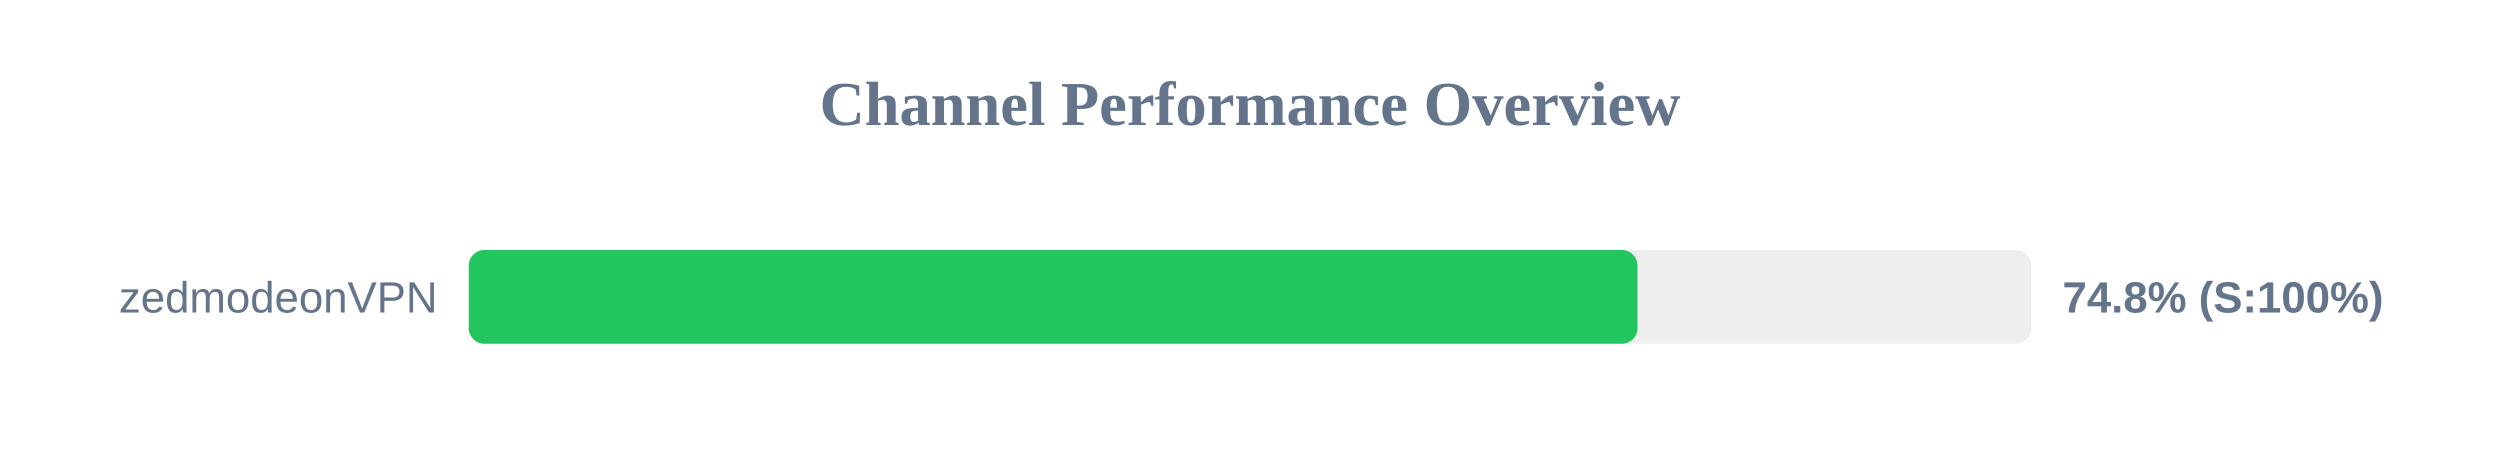
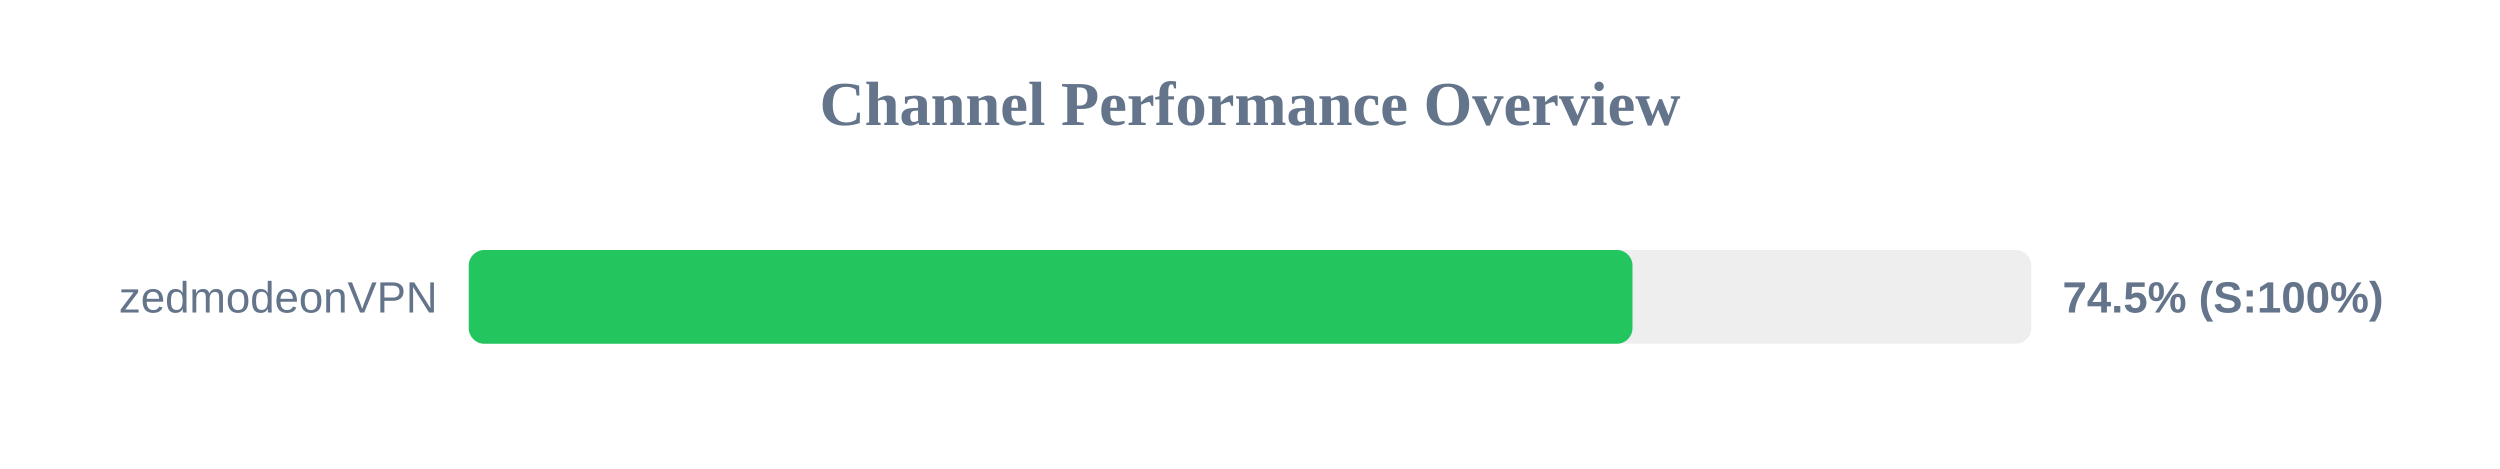
<svg xmlns="http://www.w3.org/2000/svg" width="800" height="150" version="1.1">
  <style>
        .row { font: 14px Arial; fill: #64748b; }
        .score { font: bold 14px Arial; fill: #64748b; }
    </style>
  <text x="400" y="40" text-anchor="middle" font-size="20px" font-weight="bold" fill="#64748b">Channel Performance Overview</text>
  <rect x="150" y="80" width="500" height="30" fill="#eee" rx="5" />
-   <rect x="150" y="80" width="374.0" height="30" fill="#22c55e" rx="5" />
+   <rect x="150" y="80" width="372.4" height="30" fill="#22c55e" rx="5" />
  <text x="140" y="100" text-anchor="end" class="row">zedmodeonVPN</text>
-   <text x="660" y="100" text-anchor="start" class="score">74.8% (S:100%)</text>
+   <text x="660" y="100" text-anchor="start" class="score">74.5% (S:100%)</text>
</svg>
